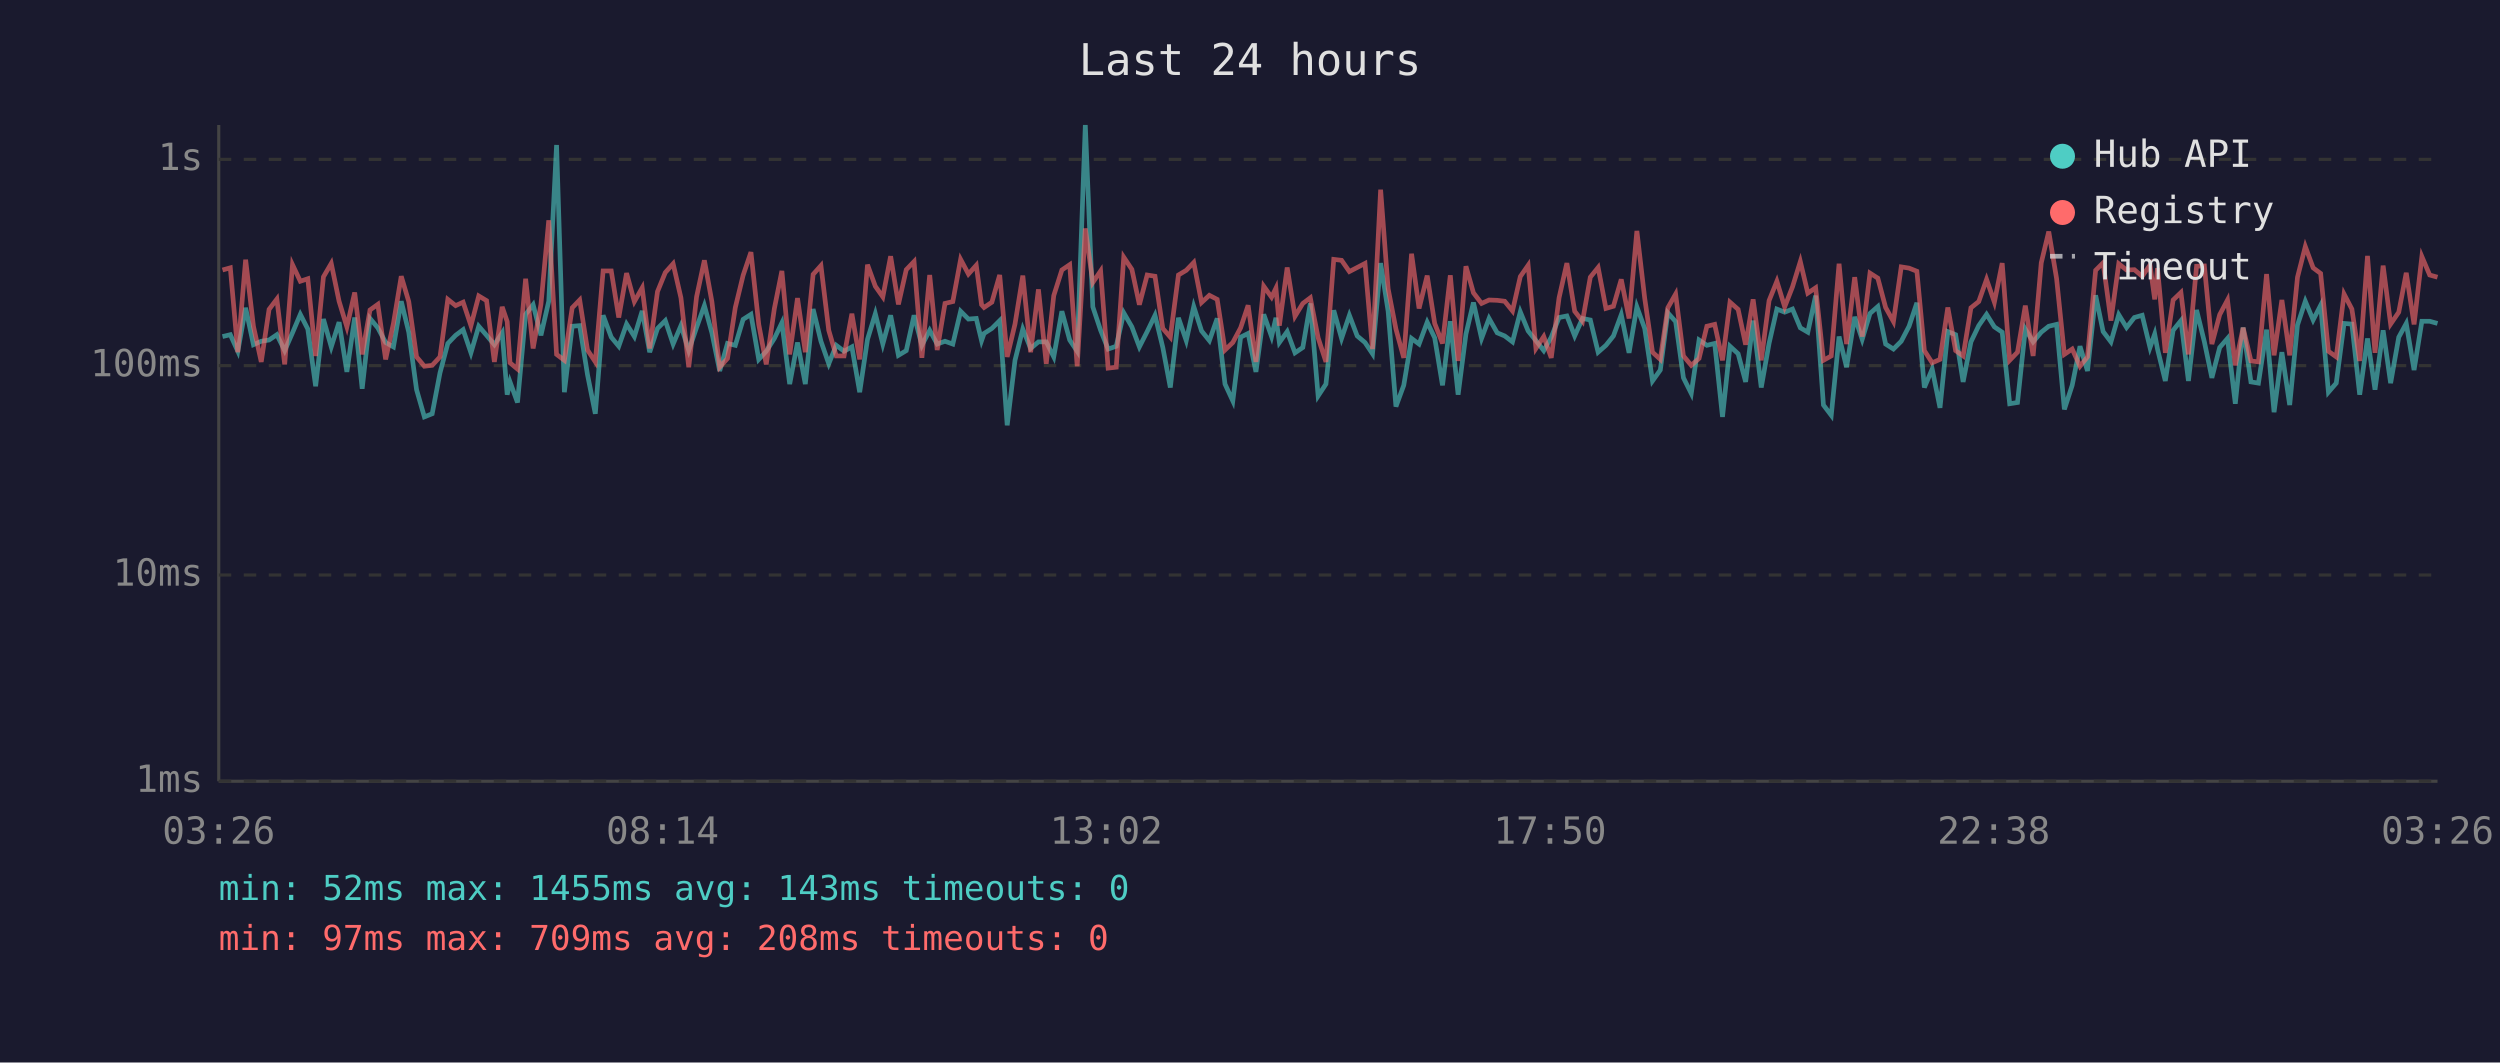
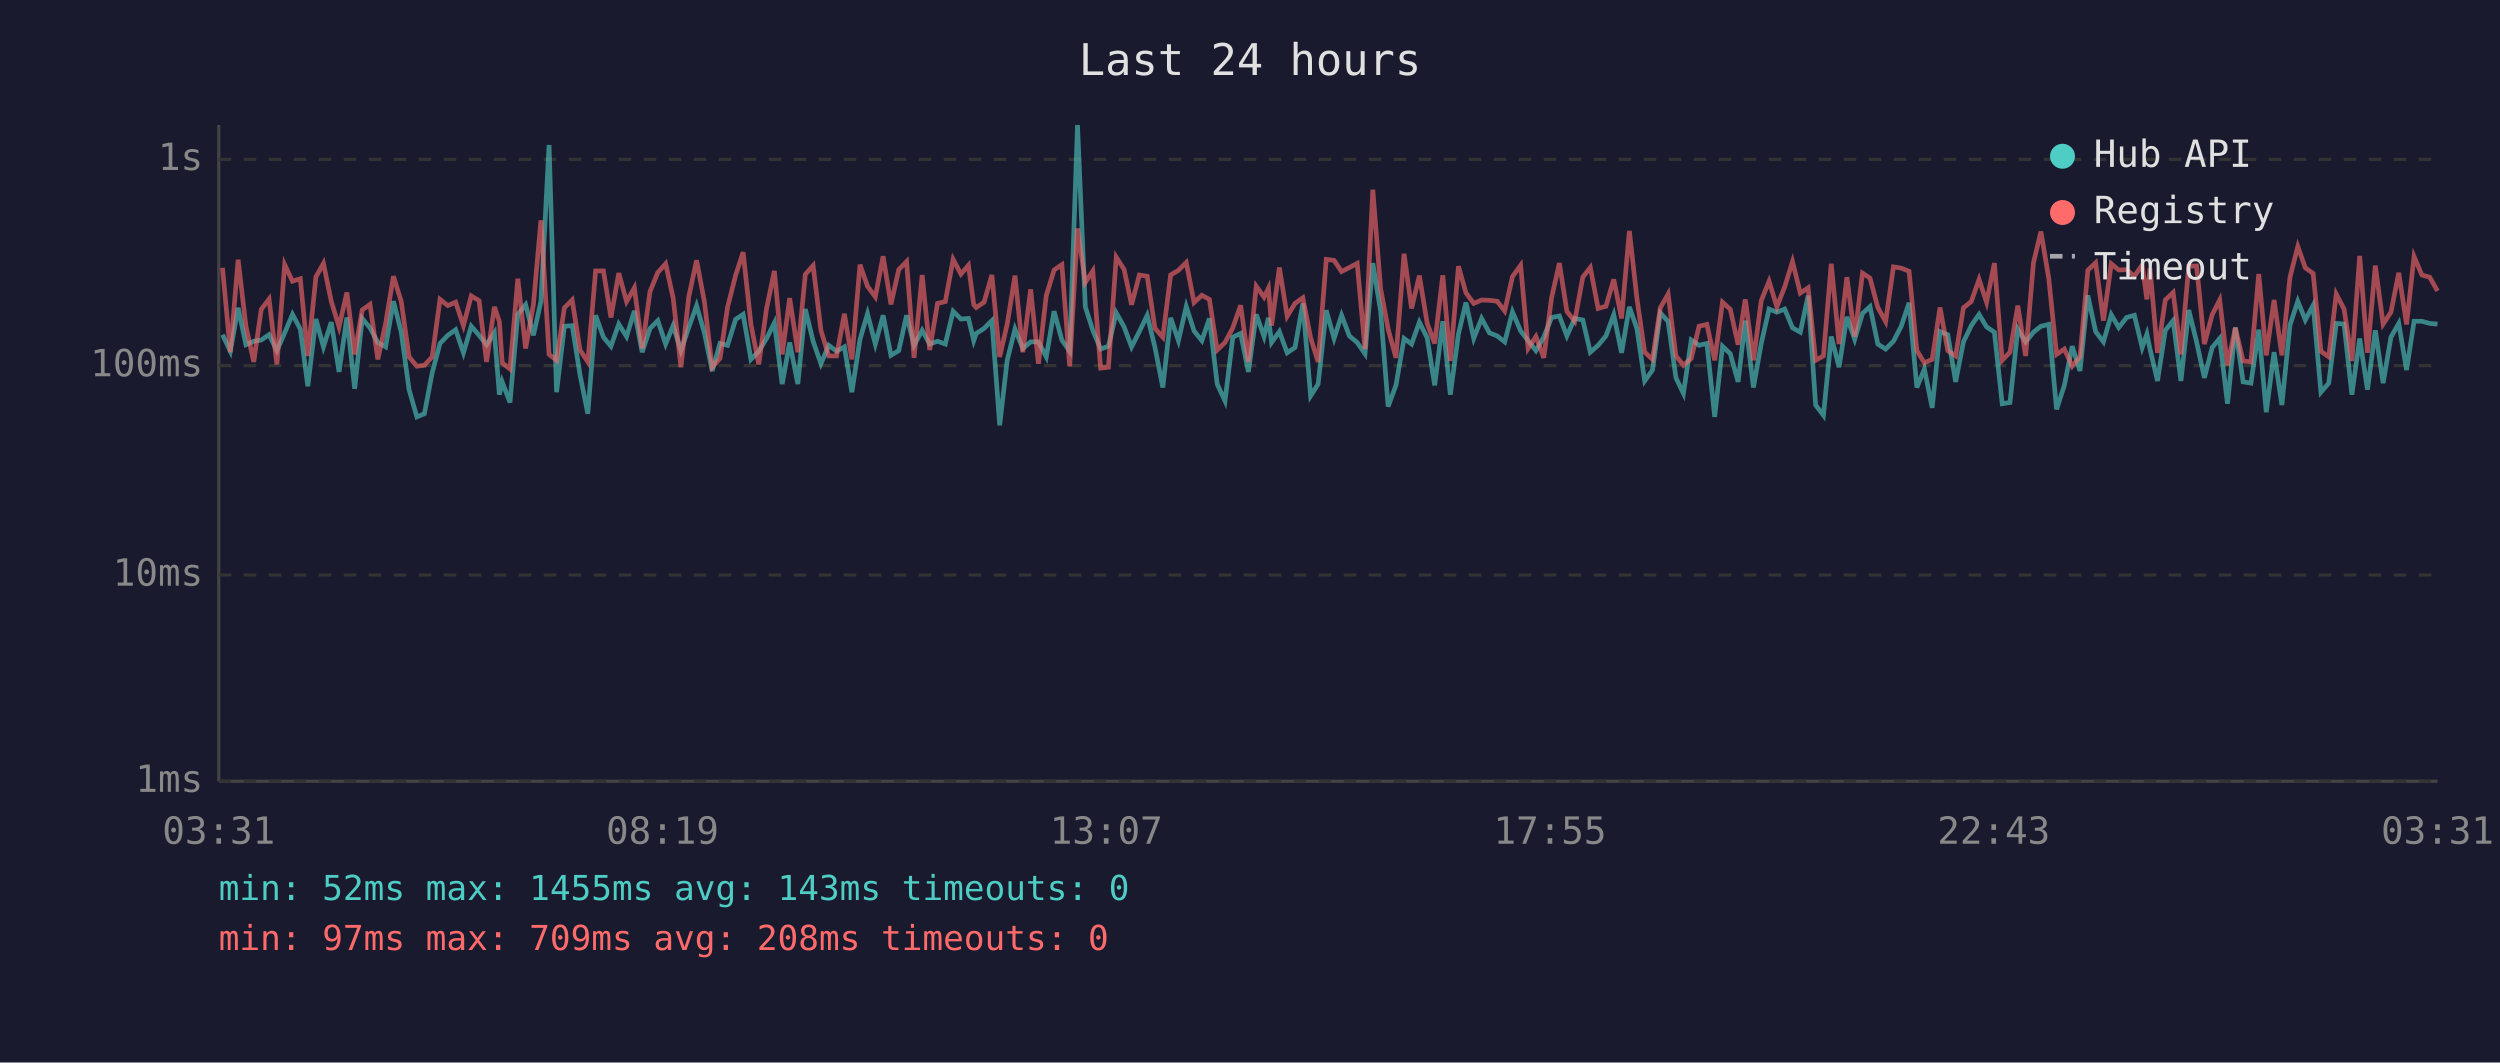
<svg xmlns="http://www.w3.org/2000/svg" viewBox="0 0 800 340" font-family="monospace" font-size="12">
  <rect width="800" height="340" fill="#1a1a2e" />
  <text x="400" y="24" fill="#e0e0e0" font-size="14" text-anchor="middle">Last 24 hours</text>
  <line x1="70" y1="40" x2="70" y2="250" stroke="#444" stroke-width="1" />
  <line x1="70" y1="250" x2="780" y2="250" stroke="#444" stroke-width="1" />
  <line x1="70" y1="250" x2="780" y2="250" stroke="#333" stroke-width="1" stroke-dasharray="4" />
  <text x="65" y="250" fill="#888" text-anchor="end" dominant-baseline="middle">1ms</text>
  <line x1="70" y1="184" x2="780" y2="184" stroke="#333" stroke-width="1" stroke-dasharray="4" />
  <text x="65" y="184" fill="#888" text-anchor="end" dominant-baseline="middle">10ms</text>
  <line x1="70" y1="117" x2="780" y2="117" stroke="#333" stroke-width="1" stroke-dasharray="4" />
  <text x="65" y="117" fill="#888" text-anchor="end" dominant-baseline="middle">100ms</text>
  <line x1="70" y1="51" x2="780" y2="51" stroke="#333" stroke-width="1" stroke-dasharray="4" />
  <text x="65" y="51" fill="#888" text-anchor="end" dominant-baseline="middle">1s</text>
-   <text x="70" y="270" fill="#888" text-anchor="middle">03:26</text>
-   <text x="212" y="270" fill="#888" text-anchor="middle">08:14</text>
-   <text x="354" y="270" fill="#888" text-anchor="middle">13:02</text>
-   <text x="496" y="270" fill="#888" text-anchor="middle">17:50</text>
-   <text x="638" y="270" fill="#888" text-anchor="middle">22:38</text>
-   <text x="780" y="270" fill="#888" text-anchor="middle">03:26</text>
-   <polyline points="71.2,107.7 73.7,107.1 76.1,112.4 78.6,98.5 81.1,110.3 83.6,109.2 86.1,108.8 88.6,107.1 91.1,112.2 93.6,106.5 96.1,100.6 98.5,105.3 101.0,123.6 103.5,102.1 106.0,111.0 108.5,103.1 111.0,119.0 113.5,101.6 115.9,124.4 118.4,101.9 120.9,104.9 123.4,109.6 125.9,111.0 128.4,96.4 130.8,106.3 133.3,124.7 135.8,133.4 138.3,132.4 140.8,119.3 143.3,109.9 145.8,107.3 148.2,105.5 150.7,112.9 153.2,104.4 155.7,107.3 158.2,110.3 160.7,106.5 162.3,126.3 163.2,122.2 165.6,128.8 168.2,100.6 170.6,97.5 173.1,107.3 175.6,96.4 178.1,46.4 180.6,125.5 183.1,104.4 185.5,104.2 188.0,119.9 190.5,132.4 193.0,100.9 195.6,107.9 198.0,110.8 200.5,103.7 203.0,107.7 205.5,99.5 207.9,112.7 210.4,105.1 212.9,102.6 215.4,110.1 217.9,104.2 220.4,112.2 222.9,104.8 225.4,97.8 227.8,106.5 230.3,118.7 232.8,109.9 235.3,110.5 237.8,102.2 240.3,100.6 242.8,115.0 245.2,112.4 247.8,108.3 250.2,103.3 252.7,122.9 255.2,109.6 257.7,122.9 260.2,98.9 262.7,109.2 265.2,116.4 267.6,110.5 270.1,112.4 272.6,111.0 275.1,125.5 277.6,108.6 280.1,100.4 282.5,110.1 285.0,100.9 287.5,113.7 290.0,112.2 292.5,100.9 295.0,110.5 297.5,105.7 299.9,110.1 302.4,109.2 304.9,110.1 307.4,99.6 309.9,102.1 312.4,101.9 314.1,109.0 314.9,106.7 317.4,105.1 319.9,102.6 322.3,136.1 324.8,115.3 327.3,105.3 329.8,111.5 332.3,109.4 334.8,109.4 337.2,114.2 339.8,99.6 342.3,108.8 344.7,112.4 347.3,40.0 349.7,98.2 352.2,105.7 354.6,111.7 357.2,110.8 359.6,100.1 362.2,104.6 364.6,111.0 367.1,106.1 369.6,100.9 372.1,111.2 374.5,124.0 377.1,101.7 379.6,109.0 382.0,98.1 384.5,105.9 387.0,109.0 389.5,101.9 392.0,122.9 394.5,128.3 397.0,107.9 399.4,106.7 401.9,119.0 404.4,100.6 406.9,107.7 408.3,101.7 409.4,109.6 411.9,106.1 414.4,112.9 416.9,111.2 419.3,97.1 421.8,126.7 424.3,122.9 426.8,99.3 429.3,108.3 431.8,100.9 434.3,107.5 436.8,109.6 439.2,113.2 441.8,84.2 444.2,99.6 446.7,130.1 449.2,123.3 451.7,108.3 454.1,110.1 456.7,103.1 459.1,108.1 461.6,123.3 464.1,102.8 466.6,126.3 469.1,106.9 471.5,96.8 474.1,108.3 476.5,101.9 479.1,106.5 481.5,107.5 484.0,109.4 486.5,99.8 489.0,105.9 491.5,109.0 494.0,112.2 496.4,107.9 498.9,101.6 501.4,101.1 503.9,107.5 506.4,101.9 508.9,102.4 511.4,112.7 513.9,110.5 516.3,107.5 518.8,100.7 521.3,112.9 523.8,98.2 526.3,105.1 528.8,121.9 531.3,118.4 533.7,100.1 536.2,102.9 538.7,120.9 541.2,125.9 543.7,108.8 546.2,110.5 548.7,109.9 551.2,133.4 553.6,110.8 556.2,113.2 558.6,122.2 561.0,102.6 563.6,124.0 566.1,109.9 568.6,98.9 571.1,99.9 573.6,98.9 576.1,104.9 578.5,106.3 581.0,94.6 583.5,129.6 586.0,132.9 588.5,107.7 590.9,117.5 593.5,101.4 595.9,108.6 598.4,100.3 600.9,98.1 603.4,110.1 605.9,111.7 608.4,109.2 610.9,104.4 613.4,96.9 615.8,124.0 618.3,118.1 620.8,130.5 623.3,106.1 625.8,107.1 628.2,122.2 630.7,109.4 633.2,104.2 635.7,100.6 638.2,104.6 640.7,106.3 643.1,129.2 645.6,128.8 648.1,105.3 650.6,109.4 653.2,106.3 655.6,104.4 658.1,103.8 660.6,131.0 663.1,123.3 665.6,110.8 668.0,118.7 670.6,94.5 673.0,106.1 675.5,109.4 678.0,100.7 680.5,104.8 683.0,101.6 685.5,100.9 688.0,111.2 689.5,106.9 690.4,111.7 692.9,121.9 695.4,105.7 697.9,102.6 700.3,121.9 702.9,99.2 705.4,109.4 707.8,120.9 710.3,111.2 712.8,108.3 715.3,129.2 717.8,104.8 720.3,122.2 722.7,122.6 725.3,105.5 727.7,131.9 730.2,112.7 732.7,129.6 735.2,104.0 737.7,96.4 740.2,102.4 742.6,97.7 745.1,125.5 747.6,122.6 750.1,103.5 752.6,103.7 755.1,126.3 757.6,108.3 760.0,124.7 762.6,105.7 765.0,122.6 767.6,107.9 770.0,103.5 772.5,118.4 775.0,102.8 777.5,102.8 780.0,103.5" fill="none" stroke="#4ecdc4" stroke-width="1.5" opacity="0.6" />
-   <polyline points="71.2,86.4 73.7,85.7 76.1,112.7 78.6,83.1 81.1,104.4 83.6,115.8 86.1,99.0 88.6,95.7 91.1,116.6 93.6,84.7 96.1,90.0 98.5,89.2 101.0,113.9 103.5,88.6 106.0,84.3 108.5,96.4 111.0,104.6 113.5,93.6 115.9,113.4 118.4,99.2 120.9,97.4 123.4,115.0 125.9,103.5 128.4,88.4 130.8,96.5 133.3,114.2 135.8,117.2 138.3,116.9 140.8,114.2 143.3,95.8 145.8,97.8 148.2,96.7 150.7,104.2 153.2,94.7 155.7,96.2 158.2,115.8 160.7,98.2 162.3,102.9 163.2,116.1 165.6,118.1 168.2,89.2 170.6,111.5 173.1,97.4 175.6,70.5 178.1,113.4 180.6,115.3 183.1,98.5 185.5,96.0 188.0,112.0 190.5,115.8 193.0,86.7 195.6,86.7 198.0,101.6 200.5,87.4 203.0,96.5 205.5,92.1 207.9,111.5 210.4,93.3 212.9,87.2 215.4,84.4 217.9,95.3 220.4,117.5 222.9,95.0 225.4,83.3 227.8,96.5 230.3,117.5 232.8,114.7 235.3,98.4 237.8,88.1 240.3,80.7 242.8,103.8 245.2,116.6 247.8,98.7 250.2,86.7 252.7,113.4 255.2,95.4 257.7,112.7 260.2,87.8 262.7,85.0 265.2,105.7 267.6,113.9 270.1,113.9 272.6,100.4 275.1,115.0 277.6,84.7 280.1,91.6 282.5,95.0 285.0,82.0 287.5,97.4 290.0,86.3 292.5,83.7 295.0,114.5 297.5,88.0 299.9,112.0 302.4,97.1 304.9,96.5 307.4,83.0 309.9,87.7 312.4,84.9 314.1,97.5 314.9,98.4 317.4,96.7 319.9,88.0 322.3,114.2 324.8,103.7 327.3,88.2 329.8,112.7 332.3,92.6 334.8,116.4 337.2,94.6 339.8,86.4 342.3,84.7 344.7,117.2 347.3,73.1 349.7,90.4 352.2,86.7 354.6,117.8 357.2,117.5 359.6,82.3 362.2,86.2 364.6,97.5 367.1,88.0 369.6,88.4 372.1,105.1 374.5,107.9 377.1,88.0 379.6,86.5 382.0,84.0 384.5,96.8 387.0,94.5 389.5,95.8 392.0,112.0 394.5,109.6 397.0,104.9 399.4,97.7 401.9,115.8 404.4,91.6 406.9,95.1 408.3,92.2 409.4,104.2 411.9,85.6 414.4,101.2 416.9,97.1 419.3,95.3 421.8,108.1 424.3,115.8 426.8,83.0 429.3,83.3 431.8,86.9 434.3,85.6 436.8,84.3 439.2,111.7 441.8,60.7 444.2,92.4 446.7,105.3 449.2,114.5 451.7,81.2 454.1,98.7 456.7,88.2 459.1,103.5 461.6,109.9 464.1,88.1 466.6,115.5 469.1,85.2 471.5,93.7 474.1,97.1 476.5,96.0 479.1,96.1 481.5,96.4 484.0,99.5 486.5,88.5 489.0,84.9 491.5,111.5 494.0,107.7 496.4,114.5 498.9,95.3 501.4,84.2 503.9,99.6 506.4,102.8 508.9,88.7 511.4,85.6 513.9,98.7 516.3,98.0 518.8,89.4 521.3,101.9 523.8,73.9 526.3,95.4 528.8,112.7 531.3,115.0 533.7,98.5 536.2,94.1 538.7,113.9 541.2,116.9 543.7,114.7 546.2,104.4 548.7,103.8 551.2,115.3 553.6,96.7 556.2,99.0 558.6,110.3 561.0,95.8 563.6,115.3 566.1,96.2 568.6,90.0 571.1,98.2 573.6,91.8 576.1,83.7 578.5,93.8 581.0,92.1 583.5,115.3 586.0,113.9 588.5,84.4 590.9,110.1 593.5,88.7 595.9,107.7 598.4,87.4 600.9,89.0 603.4,98.4 605.9,102.9 608.4,85.4 610.9,85.8 613.4,86.8 615.8,112.2 618.3,116.1 620.8,115.0 623.3,98.4 625.8,112.2 628.2,113.9 630.7,98.5 633.2,96.5 635.7,89.4 638.2,96.7 640.7,84.2 643.1,115.3 645.6,112.7 648.1,97.8 650.6,113.9 653.2,84.1 655.6,74.1 658.1,89.1 660.6,113.4 663.1,111.7 665.6,117.2 668.0,114.2 670.6,86.5 673.0,84.1 675.5,102.6 678.0,84.4 680.5,86.4 683.0,86.3 685.5,88.4 688.0,84.8 689.5,95.8 690.4,85.8 692.9,112.9 695.4,96.0 697.9,93.6 700.3,113.4 702.9,85.2 705.4,85.1 707.8,110.1 710.3,100.7 712.8,96.0 715.3,116.9 717.8,104.9 720.3,115.5 722.7,115.8 725.3,87.7 727.7,113.7 730.2,96.0 732.7,113.7 735.2,88.7 737.7,78.9 740.2,85.7 742.6,87.5 745.1,112.4 747.6,114.2 750.1,94.1 752.6,98.9 755.1,115.5 757.6,81.9 760.0,112.9 762.6,85.0 765.0,103.7 767.6,99.9 770.0,87.3 772.5,103.8 775.0,82.1 777.5,88.0 780.0,88.7" fill="none" stroke="#ff6b6b" stroke-width="1.5" opacity="0.6" />
+   <text x="70" y="270" fill="#888" text-anchor="middle">03:31</text>
+   <text x="212" y="270" fill="#888" text-anchor="middle">08:19</text>
+   <text x="354" y="270" fill="#888" text-anchor="middle">13:07</text>
+   <text x="496" y="270" fill="#888" text-anchor="middle">17:55</text>
+   <text x="638" y="270" fill="#888" text-anchor="middle">22:43</text>
+   <text x="780" y="270" fill="#888" text-anchor="middle">03:31</text>
+   <polyline points="71.2,107.1 73.7,112.4 76.2,98.5 78.7,110.3 81.2,109.2 83.6,108.8 86.1,107.1 88.6,112.2 91.1,106.5 93.6,100.6 96.1,105.3 98.5,123.6 101.1,102.1 103.5,111.0 106.0,103.1 108.5,119.0 111.0,101.6 113.5,124.4 115.9,101.9 118.4,104.9 120.9,109.6 123.4,111.0 125.9,96.4 128.4,106.3 130.9,124.7 133.4,133.4 135.8,132.4 138.3,119.3 140.8,109.9 143.3,107.3 145.8,105.5 148.3,112.9 150.8,104.4 153.3,107.3 155.7,110.3 158.2,106.5 159.8,126.3 160.7,122.2 163.2,128.8 165.7,100.6 168.2,97.5 170.7,107.3 173.1,96.4 175.7,46.4 178.1,125.5 180.6,104.4 183.1,104.2 185.6,119.9 188.1,132.4 190.6,100.9 193.1,107.9 195.5,110.8 198.0,103.7 200.5,107.7 203.0,99.5 205.5,112.7 208.0,105.1 210.5,102.6 213.0,110.1 215.4,104.2 217.9,112.2 220.4,104.8 222.9,97.8 225.4,106.5 227.9,118.7 230.4,109.9 232.8,110.5 235.4,102.2 237.8,100.6 240.3,115.0 242.8,112.4 245.3,108.3 247.8,103.3 250.3,122.9 252.7,109.6 255.3,122.9 257.7,98.9 260.2,109.2 262.7,116.4 265.2,110.5 267.7,112.4 270.2,111.0 272.6,125.5 275.2,108.6 277.6,100.4 280.1,110.1 282.6,100.9 285.1,113.7 287.6,112.2 290.1,100.9 292.5,110.5 295.1,105.7 297.5,110.1 300.0,109.2 302.5,110.1 305.0,99.6 307.5,102.1 309.9,101.9 311.6,109.0 312.4,106.7 314.9,105.1 317.4,102.6 319.9,136.1 322.3,115.3 324.8,105.3 327.3,111.5 329.8,109.4 332.3,109.4 334.8,114.2 337.3,99.6 339.8,108.8 342.3,112.4 344.8,40.0 347.3,98.2 349.7,105.7 352.2,111.7 354.7,110.8 357.2,100.1 359.7,104.6 362.1,111.0 364.6,106.1 367.1,100.9 369.6,111.2 372.1,124.0 374.6,101.7 377.1,109.0 379.6,98.1 382.1,105.9 384.6,109.0 387.0,101.9 389.5,122.9 392.0,128.3 394.5,107.9 397.0,106.7 399.5,119.0 402.0,100.6 404.5,107.7 405.9,101.7 406.9,109.6 409.4,106.1 411.9,112.9 414.4,111.2 416.9,97.1 419.4,126.7 421.8,122.9 424.4,99.3 426.9,108.3 429.3,100.9 431.8,107.5 434.3,109.6 436.8,113.2 439.3,84.2 441.8,99.6 444.2,130.1 446.7,123.3 449.3,108.3 451.7,110.1 454.2,103.1 456.7,108.1 459.1,123.3 461.7,102.8 464.1,126.3 466.7,106.9 469.1,96.8 471.6,108.3 474.1,101.9 476.6,106.5 479.1,107.5 481.5,109.4 484.0,99.8 486.6,105.9 489.0,109.0 491.5,112.2 494.0,107.9 496.5,101.6 499.0,101.1 501.4,107.5 503.9,101.9 506.5,102.4 508.9,112.7 511.4,110.5 513.9,107.5 516.4,100.7 518.9,112.9 521.4,98.2 523.8,105.1 526.3,121.9 528.8,118.4 531.3,100.1 533.8,102.9 536.3,120.9 538.7,125.9 541.2,108.8 543.7,110.5 546.2,109.9 548.7,133.4 551.2,110.8 553.7,113.2 556.2,122.2 558.5,102.6 561.1,124.0 563.6,109.9 566.1,98.9 568.6,99.9 571.1,98.9 573.6,104.9 576.1,106.3 578.6,94.6 581.0,129.6 583.5,132.9 586.0,107.7 588.5,117.5 591.0,101.4 593.5,108.6 596.0,100.3 598.4,98.1 600.9,110.1 603.4,111.7 605.9,109.2 608.4,104.4 610.9,96.9 613.4,124.0 615.8,118.1 618.3,130.5 620.8,106.1 623.3,107.1 625.8,122.2 628.3,109.4 630.8,104.2 633.3,100.6 635.7,104.6 638.2,106.3 640.7,129.2 643.2,128.8 645.7,105.3 648.2,109.4 650.7,106.3 653.1,104.4 655.6,103.8 658.1,131.0 660.6,123.3 663.1,110.8 665.6,118.7 668.1,94.5 670.6,106.1 673.1,109.4 675.6,100.7 678.0,104.8 680.5,101.6 683.0,100.9 685.5,111.2 687.0,106.9 688.0,111.7 690.4,121.9 692.9,105.7 695.4,102.6 697.9,121.9 700.4,99.2 702.9,109.4 705.4,120.9 707.9,111.2 710.3,108.3 712.8,129.2 715.3,104.8 717.8,122.2 720.3,122.6 722.8,105.5 725.2,131.9 727.7,112.7 730.2,129.6 732.8,104.0 735.3,96.4 737.7,102.4 740.2,97.7 742.7,125.5 745.2,122.6 747.6,103.5 750.1,103.7 752.6,126.3 755.1,108.3 757.6,124.7 760.1,105.7 762.6,122.6 765.1,107.9 767.6,103.5 770.1,118.4 772.5,102.8 775.0,102.8 777.5,103.5 780.0,103.7" fill="none" stroke="#4ecdc4" stroke-width="1.5" opacity="0.6" />
+   <polyline points="71.2,85.7 73.7,112.7 76.2,83.1 78.7,104.4 81.2,115.8 83.6,99.0 86.1,95.7 88.6,116.6 91.1,84.7 93.6,90.0 96.1,89.2 98.5,113.9 101.1,88.6 103.5,84.3 106.0,96.4 108.5,104.6 111.0,93.6 113.5,113.4 115.9,99.2 118.4,97.4 120.9,115.0 123.4,103.5 125.9,88.4 128.4,96.5 130.9,114.2 133.4,117.2 135.8,116.9 138.3,114.2 140.8,95.8 143.3,97.8 145.8,96.7 148.3,104.2 150.8,94.7 153.3,96.2 155.7,115.8 158.2,98.2 159.8,102.9 160.7,116.1 163.2,118.1 165.7,89.2 168.2,111.5 170.7,97.4 173.1,70.5 175.7,113.4 178.1,115.3 180.6,98.5 183.1,96.0 185.6,112.0 188.1,115.8 190.6,86.7 193.1,86.7 195.5,101.6 198.0,87.4 200.5,96.5 203.0,92.1 205.5,111.5 208.0,93.3 210.5,87.2 213.0,84.4 215.4,95.3 217.9,117.5 220.4,95.0 222.9,83.3 225.4,96.5 227.9,117.5 230.4,114.7 232.8,98.4 235.4,88.1 237.8,80.7 240.3,103.8 242.8,116.6 245.3,98.7 247.8,86.7 250.3,113.4 252.7,95.4 255.3,112.7 257.7,87.8 260.2,85.0 262.7,105.7 265.2,113.9 267.7,113.9 270.2,100.4 272.6,115.0 275.2,84.7 277.6,91.6 280.1,95.0 282.6,82.0 285.1,97.4 287.6,86.3 290.1,83.7 292.5,114.5 295.1,88.0 297.5,112.0 300.0,97.1 302.5,96.5 305.0,83.0 307.5,87.7 309.9,84.9 311.6,97.5 312.4,98.4 314.9,96.7 317.4,88.0 319.9,114.2 322.3,103.7 324.8,88.2 327.3,112.7 329.8,92.6 332.3,116.4 334.8,94.6 337.3,86.4 339.8,84.7 342.3,117.2 344.8,73.1 347.3,90.4 349.7,86.7 352.2,117.8 354.7,117.5 357.2,82.3 359.7,86.2 362.1,97.5 364.6,88.0 367.1,88.4 369.6,105.1 372.1,107.9 374.6,88.0 377.1,86.5 379.6,84.0 382.1,96.8 384.6,94.5 387.0,95.8 389.5,112.0 392.0,109.6 394.5,104.9 397.0,97.7 399.5,115.8 402.0,91.6 404.5,95.1 405.9,92.2 406.9,104.2 409.4,85.6 411.9,101.2 414.4,97.1 416.9,95.3 419.4,108.1 421.8,115.8 424.4,83.0 426.9,83.3 429.3,86.9 431.8,85.6 434.3,84.3 436.8,111.7 439.3,60.7 441.8,92.4 444.2,105.3 446.7,114.5 449.3,81.2 451.7,98.7 454.2,88.2 456.7,103.5 459.1,109.9 461.7,88.1 464.1,115.5 466.7,85.2 469.1,93.7 471.6,97.1 474.1,96.0 476.6,96.1 479.1,96.4 481.5,99.5 484.0,88.5 486.6,84.9 489.0,111.5 491.5,107.7 494.0,114.5 496.5,95.3 499.0,84.2 501.4,99.6 503.9,102.8 506.5,88.7 508.9,85.6 511.4,98.7 513.9,98.0 516.4,89.4 518.9,101.9 521.4,73.9 523.8,95.4 526.3,112.7 528.8,115.0 531.3,98.5 533.8,94.1 536.3,113.9 538.7,116.9 541.2,114.7 543.7,104.4 546.2,103.8 548.7,115.3 551.2,96.7 553.7,99.0 556.2,110.3 558.5,95.8 561.1,115.3 563.6,96.2 566.1,90.0 568.6,98.2 571.1,91.8 573.6,83.7 576.1,93.8 578.6,92.1 581.0,115.3 583.5,113.9 586.0,84.4 588.5,110.1 591.0,88.7 593.5,107.7 596.0,87.4 598.4,89.0 600.9,98.4 603.4,102.9 605.9,85.4 608.4,85.8 610.9,86.8 613.4,112.2 615.8,116.1 618.3,115.0 620.8,98.4 623.3,112.2 625.8,113.9 628.3,98.5 630.8,96.5 633.3,89.4 635.7,96.7 638.2,84.2 640.7,115.3 643.2,112.7 645.7,97.8 648.2,113.9 650.7,84.1 653.1,74.1 655.6,89.1 658.1,113.4 660.6,111.7 663.1,117.2 665.6,114.2 668.1,86.5 670.6,84.1 673.1,102.6 675.6,84.4 678.0,86.4 680.5,86.3 683.0,88.4 685.5,84.8 687.0,95.8 688.0,85.8 690.4,112.9 692.9,96.0 695.4,93.6 697.9,113.4 700.4,85.2 702.9,85.1 705.4,110.1 707.9,100.7 710.3,96.0 712.8,116.9 715.3,104.9 717.8,115.5 720.3,115.8 722.8,87.7 725.2,113.7 727.7,96.0 730.2,113.7 732.8,88.7 735.3,78.9 737.7,85.7 740.2,87.5 742.7,112.4 745.2,114.2 747.6,94.1 750.1,98.9 752.6,115.5 755.1,81.9 757.6,112.9 760.1,85.0 762.6,103.7 765.1,99.9 767.6,87.3 770.1,103.8 772.5,82.1 775.0,88.0 777.5,88.7 780.0,93.1" fill="none" stroke="#ff6b6b" stroke-width="1.5" opacity="0.6" />
  <circle cx="660" cy="50" r="4" fill="#4ecdc4" />
  <text x="670" y="50" fill="#e0e0e0" dominant-baseline="middle">Hub API</text>
  <circle cx="660" cy="68" r="4" fill="#ff6b6b" />
  <text x="670" y="68" fill="#e0e0e0" dominant-baseline="middle">Registry</text>
  <line x1="656" y1="82" x2="664" y2="82" stroke="#e0e0e0" stroke-width="1.5" stroke-dasharray="4,3" opacity="0.7" />
  <text x="670" y="86" fill="#e0e0e0" dominant-baseline="middle">Timeout</text>
  <text x="70" y="288" fill="#4ecdc4" font-size="11">min: 52ms  max: 1455ms  avg: 143ms  timeouts: 0</text>
  <text x="70" y="304" fill="#ff6b6b" font-size="11">min: 97ms  max: 709ms  avg: 208ms  timeouts: 0</text>
</svg>
